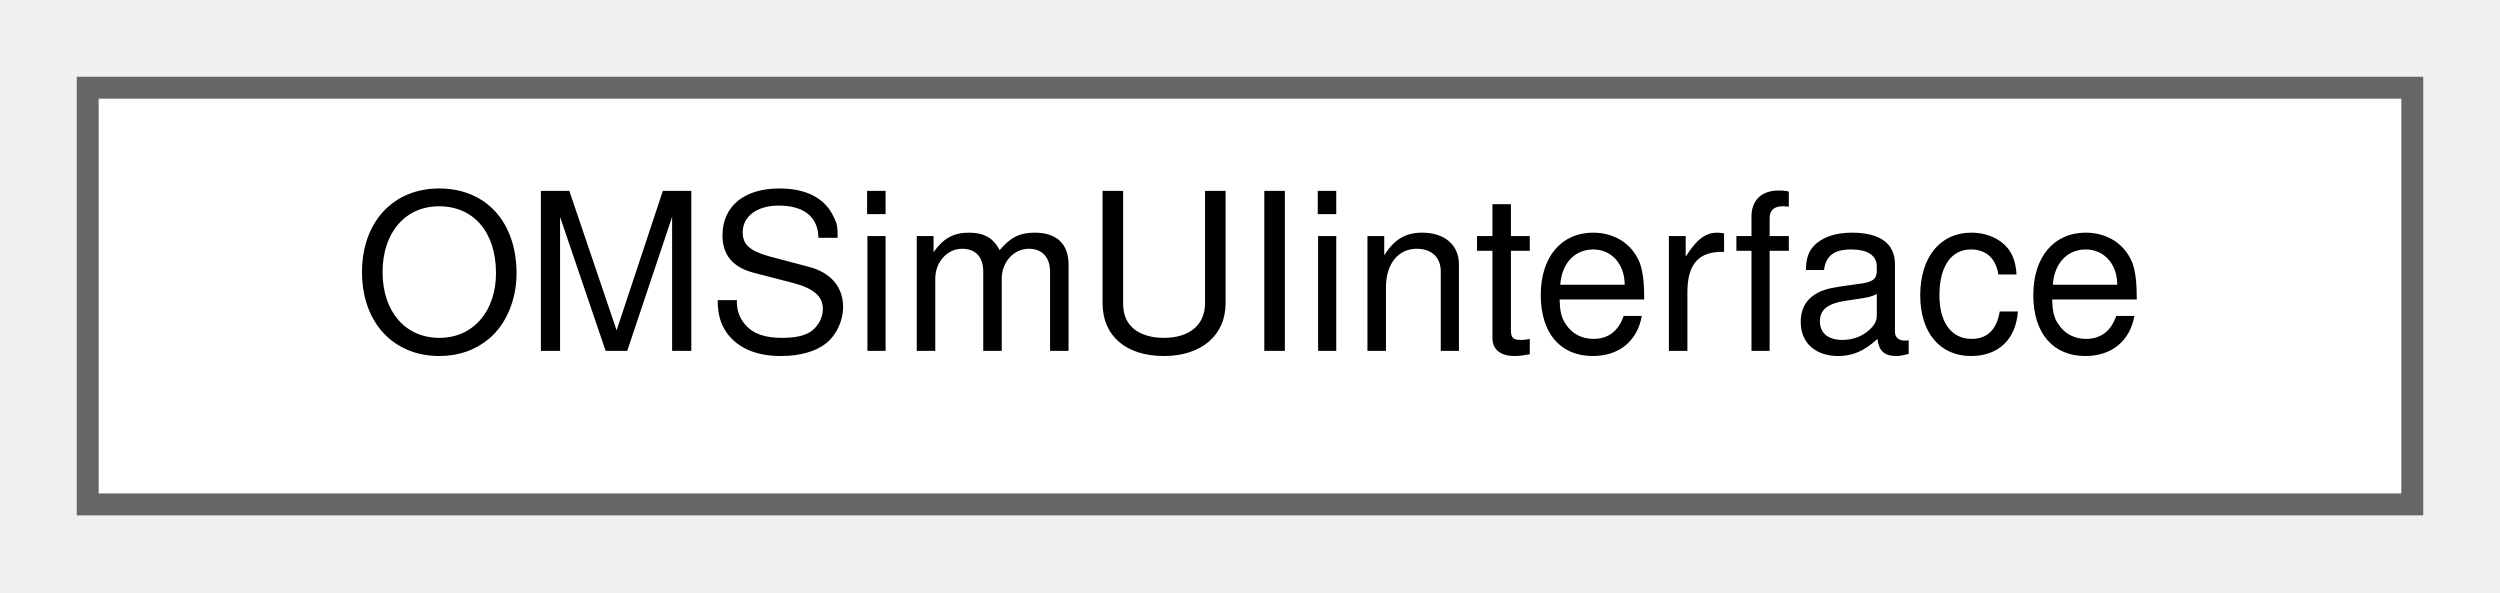
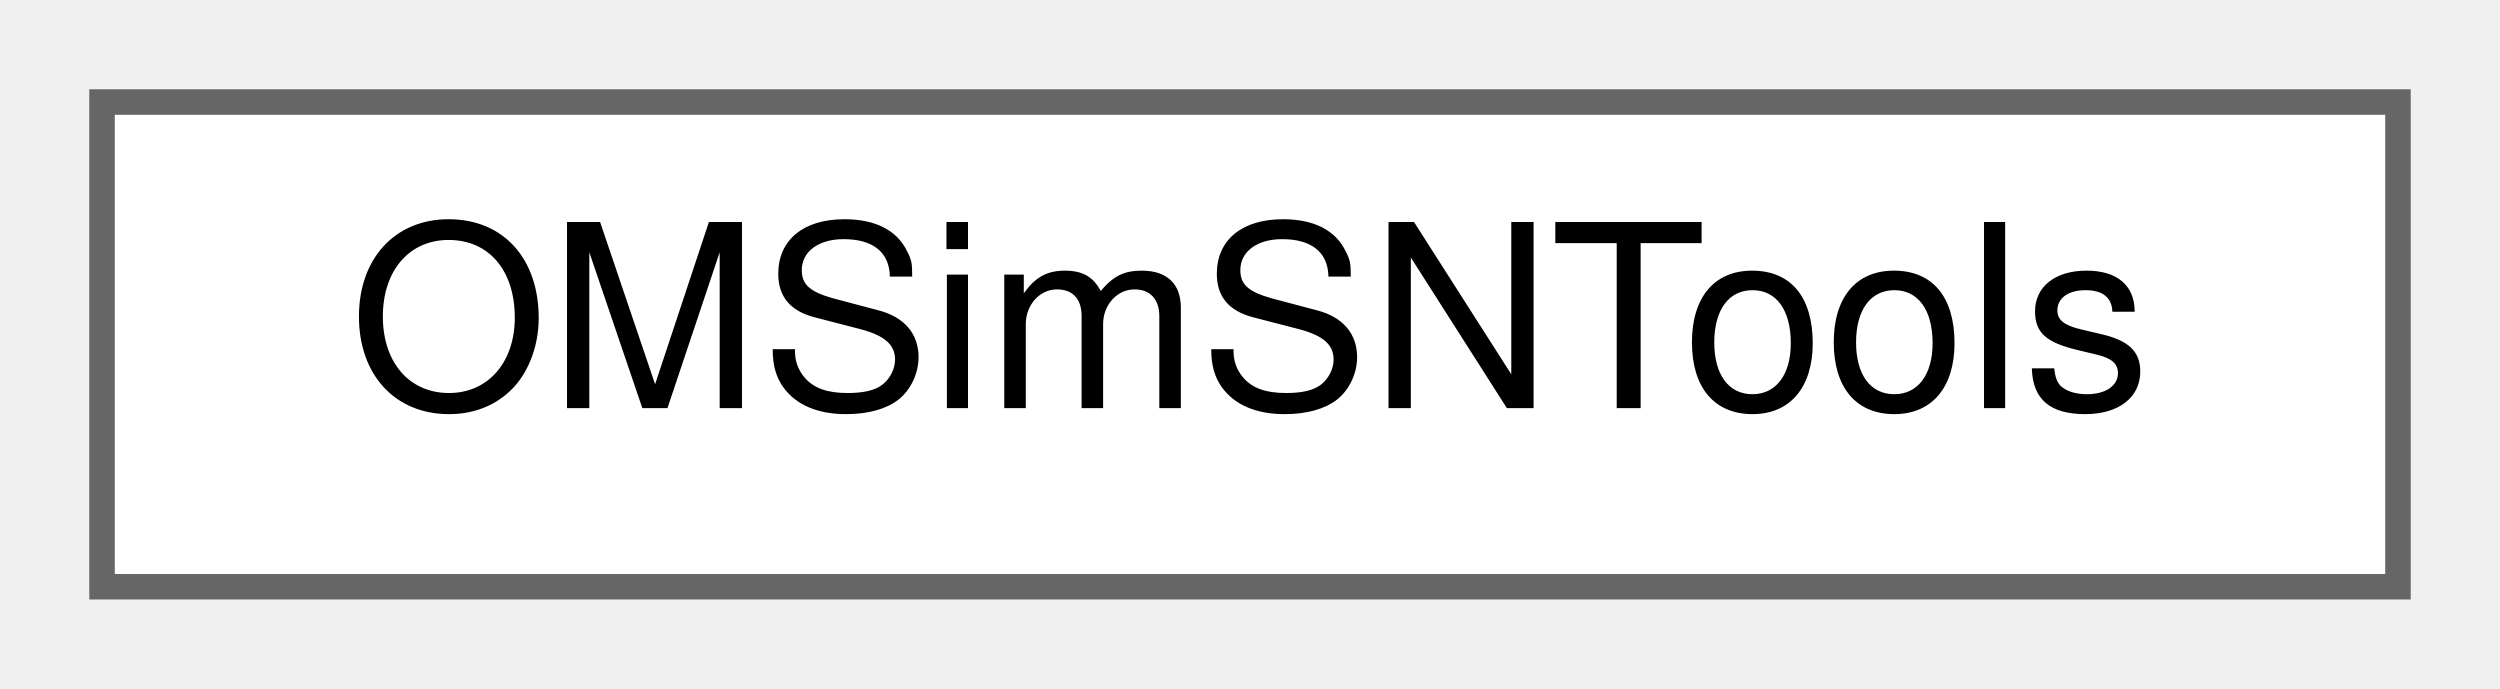
- <svg xmlns="http://www.w3.org/2000/svg" xmlns:xlink="http://www.w3.org/1999/xlink" width="114pt" height="27pt" viewBox="0.00 0.00 114.00 27.00">
+ <svg xmlns="http://www.w3.org/2000/svg" xmlns:xlink="http://www.w3.org/1999/xlink" width="98pt" height="27pt" viewBox="0.00 0.00 98.00 27.00">
  <g id="graph0" class="graph" transform="scale(1 1) rotate(0) translate(4 23)">
    <g id="Node000000" class="node">
      <g id="a_Node000000">
-         <a xlink:href="class_o_m_sim_u_iinterface.html" target="_top" xlink:title="Singleton interface to Geant4's UI manager.">
-           <polygon fill="white" stroke="#666666" points="106,-19 0,-19 0,0 106,0 106,-19" />
-           <text text-anchor="middle" x="53" y="-7" font-family="Helvetica,sans-Serif" font-size="10.00">OMSimUIinterface</text>
+         <a xlink:href="class_o_m_sim_s_n_tools.html" target="_top" xlink:title="Provides utility methods for generating ENES and IBD interactions.">
+           <polygon fill="white" stroke="#666666" points="90,-19 0,-19 0,0 90,0 90,-19" />
+           <text text-anchor="middle" x="45" y="-7" font-family="Helvetica,sans-Serif" font-size="10.00">OMSimSNTools</text>
        </a>
      </g>
    </g>
  </g>
</svg>
